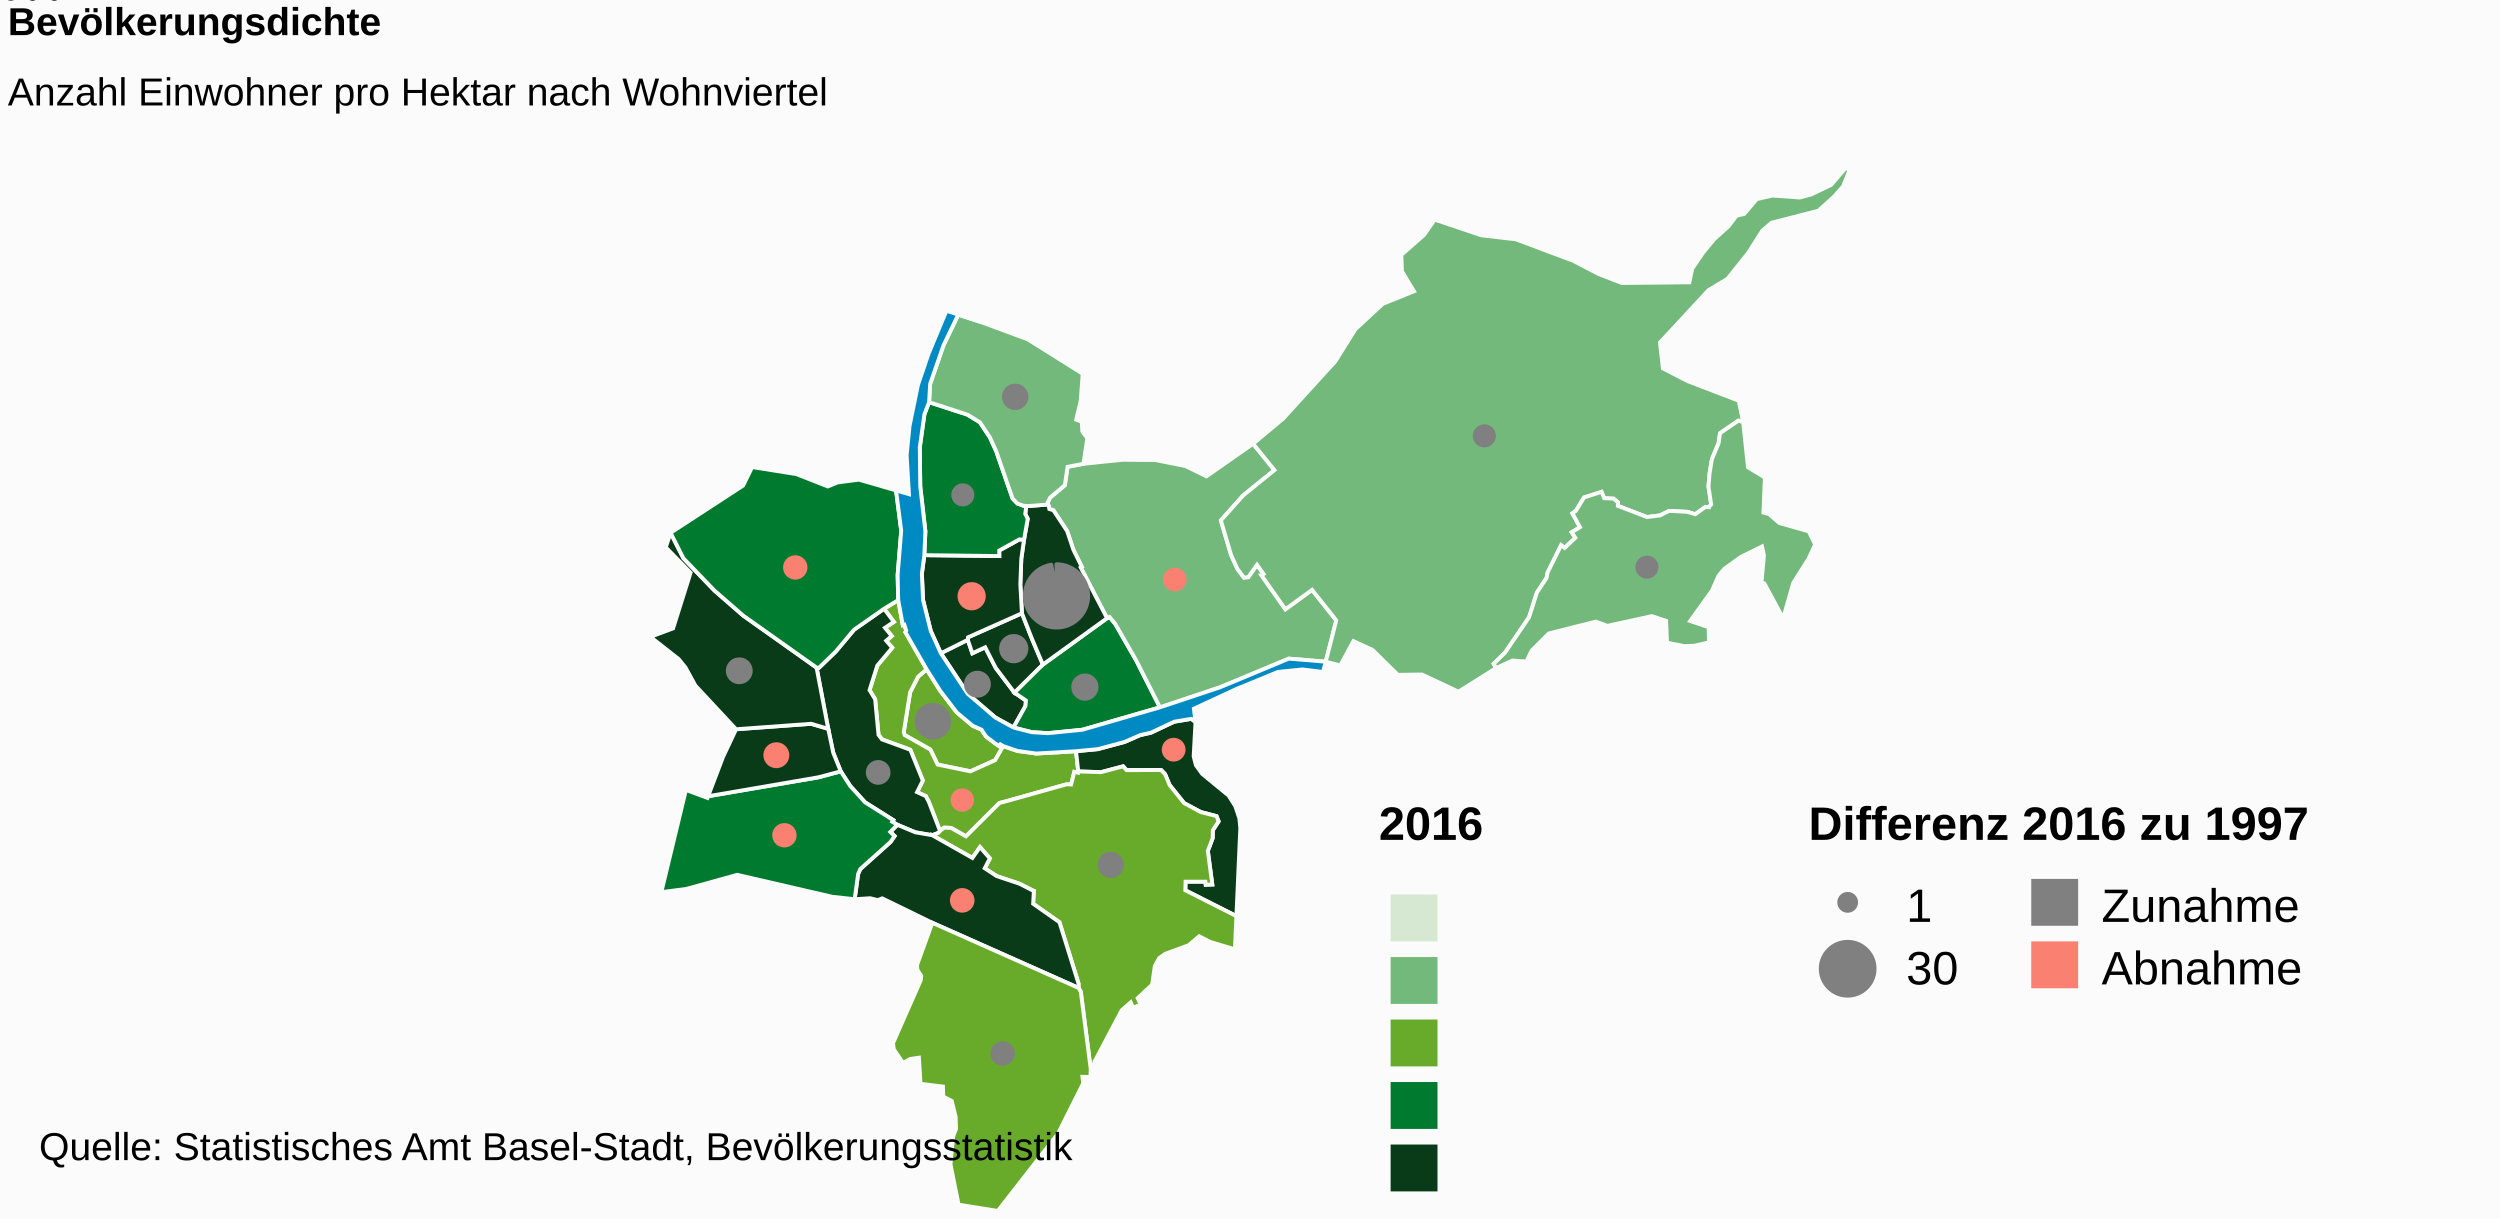
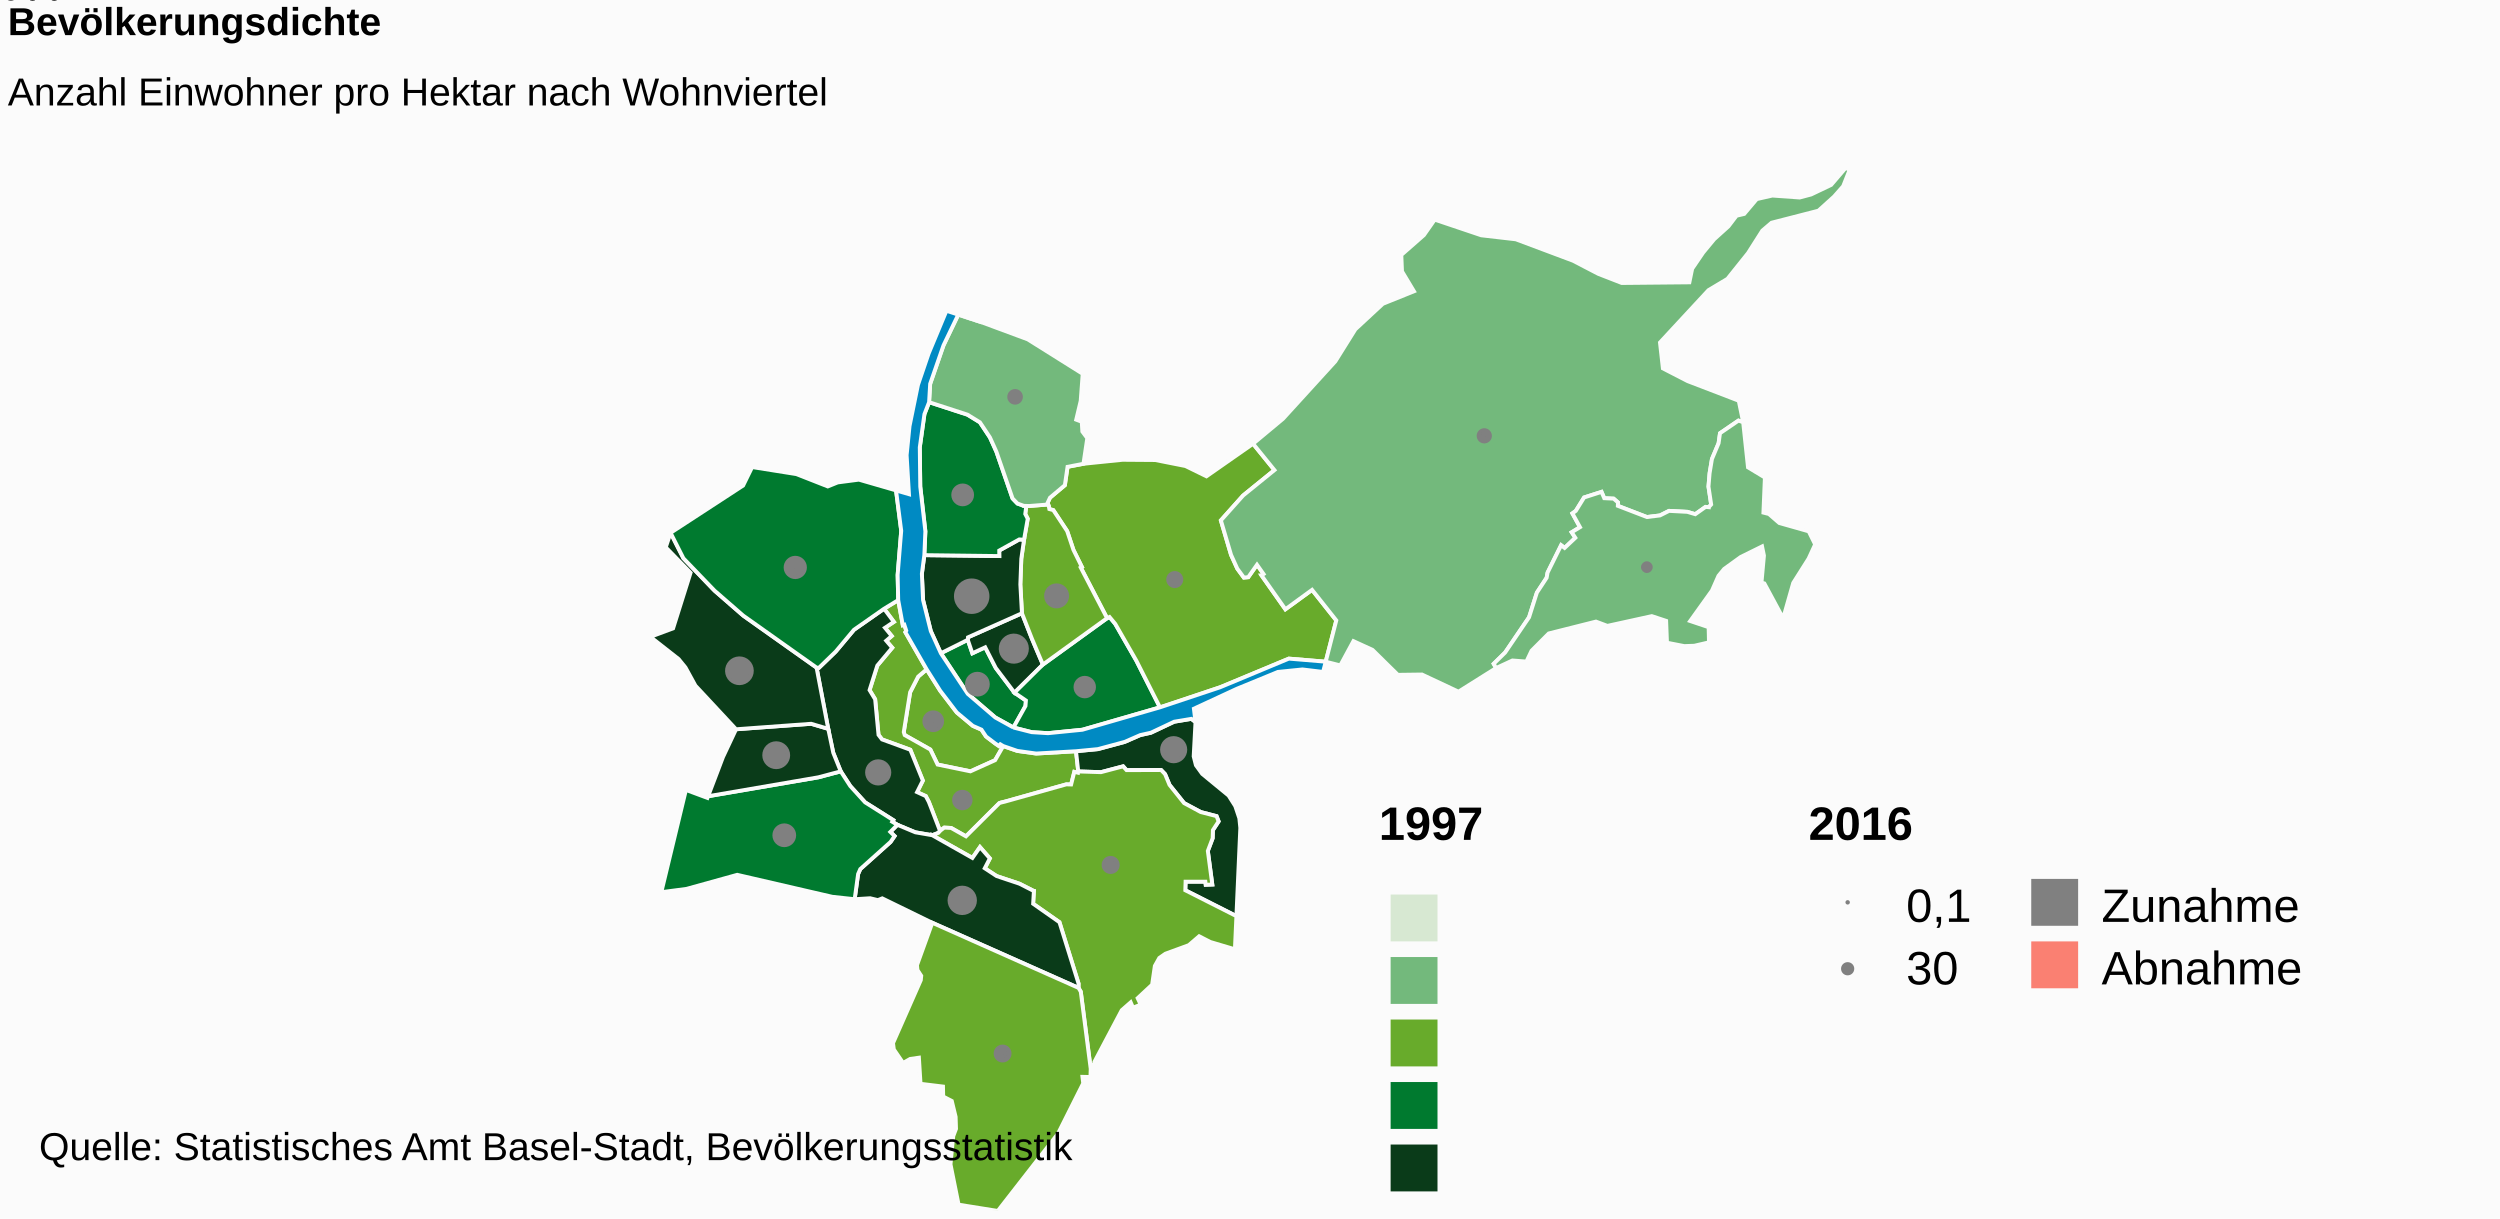
<svg xmlns="http://www.w3.org/2000/svg" class="highcharts-root" viewBox="0 0 640 312" font-family="Arial" font-size="12">
  <defs>
    <clipPath id="a">
      <path fill="none" d="M0 0h636v267H0z" />
    </clipPath>
  </defs>
  <rect fill="#fbfbfb" class="highcharts-background" width="640" height="312" rx="0" ry="0" />
  <path fill="none" class="highcharts-plot-background" d="M2 43h636v267H2z" />
  <text color="#000" cursor="default" font-size="10">
        0
    </text>
  <text color="#000" cursor="default" font-size="10">
        100
    </text>
  <text color="#000" cursor="default" font-size="10">
        200
    </text>
  <text color="#000" cursor="default" font-size="10">
        300
    </text>
  <path fill="none" class="highcharts-plot-border" d="M2 43h636v267H2z" />
  <g class="highcharts-series-group">
    <g class="highcharts-series highcharts-series-0 highcharts-map-series highcharts-color-0 highcharts-tracker" transform="translate(2 43)" clip-path="url(#a)">
      <path fill="#68AB2B" d="M254.829 147.988l-.76-.448-.382.412-.9-.615-2.351-1.783-1.177-1.766-2.214-.97-4.107-3.431-4.243-5.555-3.467-5.486-2.178 1.86-2.06 4.012-1.627 10.183.234.777 6.577 3.71 1.85 3.84 8.404 1.736 6.32-2.85 2.08-3.626z" class="highcharts-point" stroke="#fbfbfb" vector-effect="non-scaling-stroke" />
      <path fill="#68AB2B" d="M224.318 112.835l2.509 3.366-2.274 1.51 1.73 2.106-1.41 1.204 1.542 1.797-3.82 4.564-1.988 6.28 1.427 2.352.865 9.111.901 1.168 7.244 2.648 3.203 7.89-1.477 2.95 2.231 1.023.759 1.45.142.355.463 1.182 2.287 5.942.11-.12.97-.743 1.76.09 3.8 2.144 8.529-8.495.342-.123.375-.097.702-.167 15.693-4.413.097-.01 1.18.03.815-3.23.95.223.059-.333-.574-5.176-10.206.592-4.815-.675-3.61-1.242-2.081 3.625-6.32 2.851-8.404-1.736-1.85-3.84-6.577-3.71-.234-.777 1.628-10.183 2.06-4.012 2.177-1.86-5.457-9.515.23-.38-.497-1.534-.386.124-1.174-6.413-3.626 2.207z" class="highcharts-point" stroke="#fbfbfb" vector-effect="non-scaling-stroke" />
      <path fill="#0A3B19" d="M224.318 112.835l2.509 3.366-2.274 1.51 1.73 2.106-1.41 1.204 1.542 1.797-3.82 4.564-1.988 6.28 1.427 2.352.865 9.111.901 1.168 7.244 2.648 3.203 7.89-1.477 2.95 2.231 1.023.759 1.45.142.355.463 1.182 2.287 5.942-.445.49-1.56.6-.023-.008-4.298-.743-4.592-1.917-1.317-.79.256-.417-7.205-4.542-3.79-4.166-2.448-3.778-1.918-4.759-1.288-6.124-2.985-15.673.603.056 4.31-4.17 4.667-5.574 7.7-5.383zm79.729 29.004l-.466 8.783.574 2.276 1.606 2.219 6.762 5.557 1.71 2.7 1.037 3.098.25 2.47-1.002 22.59-13.079-6.62.067-2.208 5.07.003.088.792 1.681-.068-1.142-8.584 1.234-3.261.06-2.069 1.467-2.242-.522-1.34-4.06-1.05-4.255-2.288-3.729-4.66-1.146-2.765-1.01-1.05-8.851.032-.874-.973-5.658 1.494-5.825-.186-.574-5.176 5.603-.537 6.852-1.85 3.987-1.744 2.725-.605 5.96-2.818 4.403-.734 1.057.814z" class="highcharts-point" stroke="#fbfbfb" vector-effect="non-scaling-stroke" />
      <path fill="#68AB2B" d="M236.671 170.832l10.27 5.807 1.934-2.778 2.525 2.89-1.306 2.527 3.046 1.999 5.85 1.959 3.473 1.765.025.029.008.01.048.013.128.021-.19 3.291 6.734 4.722 4.895 15.721-.01 1.094.575.967 2.547 19.763.147-1.05.863-.12-.055-.634 6.988-13.216 2.292-2.013.585 1.36 1.975-.762-.78-1.675 3.703-3.44.7-4.805 1.137-2.035 1.553-1.086 6.001-2.198 2.651-2.278 2.866 1.47 6.286 1.866.383-8.485-13.079-6.618.067-2.209 5.07.003.088.792 1.681-.068-1.142-8.584 1.234-3.261.06-2.069 1.467-2.242-.522-1.34-4.06-1.05-4.255-2.288-3.729-4.66-1.146-2.765-1.01-1.05-8.851.032-.874-.973-5.658 1.494-5.825-.186-.06.333-.95-.222-.814 3.23-1.18-.03-.097.009-15.693 4.413-.702.167-.375.097-.342.123-8.529 8.495-3.8-2.144-1.76-.09-.97.742-.11.121-.445.49-1.56.6.024.01z" class="highcharts-point" stroke="#fbfbfb" vector-effect="non-scaling-stroke" />
      <path fill="#0A3B19" d="M236.624 170.815l.047.017 10.27 5.807 1.934-2.778 2.525 2.89-1.306 2.527 3.046 1.999 5.85 1.959 3.473 1.765.025.029.008.01.048.013.128.021-.19 3.291 6.734 4.722 4.895 15.721-.01 1.094-37.434-16.67-12.809-6.253-1.122.446-1.985-.474-3.958.246.88-6.441.56-1.276 7.75-6.945 1.03-1.504-1.089-1.059 1.81-1.817 4.592 1.917 4.298.743z" class="highcharts-point" stroke="#fbfbfb" vector-effect="non-scaling-stroke" />
      <path fill="#68AB2B" d="M236.667 193.233l37.434 16.67.575.966 2.547 19.763-.072 2.081-2.046-.044.198 1.653-6.463 12.887L253.432 267l-10.028-1.604-2.076-10.329.7-7.19.71-1.895-.095-3.058-.983-4.074-2.203-1.14-.051-2.553-5.748-.706-.418-6.683-2.24.322-1.808 1.021-2.373-3.473-.207-1.596 7.113-16.124.108-1.109-.97-1.505-.114-1.226 3.918-10.845z" class="highcharts-point" stroke="#fbfbfb" vector-effect="non-scaling-stroke" />
      <path fill="#007A2F" d="M225.924 169.972l1.088 1.06-1.029 1.503-7.75 6.945-.56 1.276-.88 6.441-5.704-.614-24.36-5.63-12.975 3.598-6.46.85 6.304-26.182 5.508 2.05.166-.435 28.246-4.848 5.712-1.524 2.448 3.778 3.79 4.166 7.205 4.542-.256.418 1.317.789-1.81 1.817z" class="highcharts-point" stroke="#fbfbfb" vector-effect="non-scaling-stroke" />
      <path fill="#0A3B19" d="M189.422 143.473l-2.988.22-3.346 7.103-3.816 10.038 28.246-4.848 5.712-1.524-1.918-4.759-1.288-6.124-4.366-1.29-13.511.983-2.725.201z" class="highcharts-point" stroke="#fbfbfb" vector-effect="non-scaling-stroke" />
      <path fill="#0A3B19" d="M189.422 143.473l-2.988.22-10.407-11.175-2.547-4.653-1.755-2.157-7.237-5.674 5.824-2.175 4.475-14.235-6.352-6.512 1.235-3.709 3.285 6.518 7.95 8.265 7.357 6.405 18.777 13.315 2.985 15.673-4.366-1.29-13.511.983-2.725.201z" class="highcharts-point" stroke="#fbfbfb" vector-effect="non-scaling-stroke" />
-       <path fill="#007A2F" d="M224.318 112.835l-7.7 5.383-4.666 5.575-4.31 4.169-.603-.056-18.777-13.315-7.356-6.405-7.951-8.265-3.285-6.518 18.562-12.098 2.318-4.734 11.322 1.8 8.043 3.16 2.537-1.03 5.423-.71 9.512 2.756 1.327 10.35-.918 11.296.148 6.435-3.626 2.207z" class="highcharts-point" stroke="#fbfbfb" vector-effect="non-scaling-stroke" />
-       <path fill="#0A3B19" d="M257.44 143.246l3.085-5.514.11-1.399-2.927-2.005-4.79-6.33-2.707-5.296-3.288 1.542-1.175-3.454-6.892 3.442 6.885 10.393 7.046 6.048 4.654 2.573z" class="highcharts-point" stroke="#fbfbfb" vector-effect="non-scaling-stroke" />
+       <path fill="#007A2F" d="M224.318 112.835l-7.7 5.383-4.666 5.575-4.31 4.169-.603-.056-18.777-13.315-7.356-6.405-7.951-8.265-3.285-6.518 18.562-12.098 2.318-4.734 11.322 1.8 8.043 3.16 2.537-1.03 5.423-.71 9.512 2.756 1.327 10.35-.918 11.296.148 6.435-3.626 2.207zm33.122 30.411l3.085-5.514.11-1.399-2.927-2.005-4.79-6.33-2.707-5.296-3.288 1.542-1.175-3.454-6.892 3.442 6.885 10.393 7.046 6.048 4.654 2.573z" class="highcharts-point" stroke="#fbfbfb" vector-effect="non-scaling-stroke" />
      <path fill="#0A3B19" d="M257.708 134.328l-4.79-6.33-2.707-5.296-3.288 1.542-1.175-3.454.06-.64 13.808-6.16 2.545 6.484 1.005 2.386 1.814 4.27-7.272 7.198z" class="highcharts-point" stroke="#fbfbfb" vector-effect="non-scaling-stroke" />
      <path fill="#007A2F" d="M257.708 134.328l7.272-7.197 16.428-11.878.63-.305 1.46 1.755 5.413 9.438 6.037 11.94-19.849 5.733-8.807.88-4.157-.256-4.694-1.192 3.084-5.514.11-1.399-2.927-2.005z" class="highcharts-point" stroke="#fbfbfb" vector-effect="non-scaling-stroke" />
-       <path fill="#73B97C" d="M266.54 86.818l.09.501 1.012.272 3.547 5.369 1.609 4.806 2.16 4.37-.288.156 6.738 12.96.63-.304 1.46 1.755 5.413 9.438 6.037 11.94 15.383-5.13 17.615-7.34 9.435.785 2.711-10.57-6.205-7.825-6.829 4.97-5.654-8.024-.44-.624.51-.359-1.684-2.39-2.24 3.184-1.116.103-1.685-2.294-1.601-3.528-1.226-4.15-1.377-4.664 5.702-6.383 8.011-6.5-5.472-6.744-11.932 8.339-5.367-2.631-7.742-1.538-8.38-.063-10.002 1.024-4.073.775-.684 4.704-3.812 3.208-.607 1.3.353 1.102z" class="highcharts-point" stroke="#fbfbfb" vector-effect="non-scaling-stroke" />
-       <path fill="#0A3B19" d="M266.54 86.818l.09.501 1.012.272 3.547 5.369 1.609 4.806 2.16 4.37-.288.156 6.738 12.96-16.428 11.879-1.814-4.271-1.005-2.386-2.545-6.484-.41-7.371.245-6.577.698-4.874.946-5.365-.632-1.227.267-2.063.734.023 4.862-.386.214.668z" class="highcharts-point" stroke="#fbfbfb" vector-effect="non-scaling-stroke" />
+       <path fill="#68AB2B" d="M266.54 86.818l.09.501 1.012.272 3.547 5.369 1.609 4.806 2.16 4.37-.288.156 6.738 12.96.63-.304 1.46 1.755 5.413 9.438 6.037 11.94 15.383-5.13 17.615-7.34 9.435.785 2.711-10.57-6.205-7.825-6.829 4.97-5.654-8.024-.44-.624.51-.359-1.684-2.39-2.24 3.184-1.116.103-1.685-2.294-1.601-3.528-1.226-4.15-1.377-4.664 5.702-6.383 8.011-6.5-5.472-6.744-11.932 8.339-5.367-2.631-7.742-1.538-8.38-.063-10.002 1.024-4.073.775-.684 4.704-3.812 3.208-.607 1.3.353 1.102z" class="highcharts-point" stroke="#fbfbfb" vector-effect="non-scaling-stroke" />
+       <path fill="#68AB2B" d="M266.54 86.818l.09.501 1.012.272 3.547 5.369 1.609 4.806 2.16 4.37-.288.156 6.738 12.96-16.428 11.879-1.814-4.271-1.005-2.386-2.545-6.484-.41-7.371.245-6.577.698-4.874.946-5.365-.632-1.227.267-2.063.734.023 4.862-.386.214.668z" class="highcharts-point" stroke="#fbfbfb" vector-effect="non-scaling-stroke" />
      <path fill="#0A3B19" d="M260.15 95.168l-.699 4.874-.245 6.577.41 7.371-13.809 6.16-.059.64-6.892 3.442-2.568-5.666-1.989-7.97-.3-6.708.63-4.772 19.186.237-.013-1.414 5.134-2.848 1.213.077z" class="highcharts-point" stroke="#fbfbfb" vector-effect="non-scaling-stroke" />
      <path fill="#007A2F" d="M260.15 95.168l-1.214-.077-5.134 2.848.013 1.414-19.187-.237.265-6.09-1.306-11.45-.124-10.058 1.19-8.493 1.194-3.065 9.83 3.196 3.179 1.95 2.57 3.876 1.641 3.63 4.148 11.988 1.253 1.305 1.63.587.632.02-.267 2.064.632 1.227-.946 5.365z" class="highcharts-point" stroke="#fbfbfb" vector-effect="non-scaling-stroke" />
      <path fill="#73B97C" d="M260.098 86.492l-1.63-.587-1.253-1.305-4.148-11.988-1.64-3.63-2.571-3.875-3.178-1.951-9.831-3.196.271-4.692 3.412-9.846 3.783-7.878 6.098 2.001 11.707 4.338 14.05 8.814-.507 6.921-1.15 4.82 1.414.529.156 2.503 1.263 1.699-.981 6.56-4.073.775-.684 4.704-3.812 3.208-.607 1.3.139.434-4.862.386-.734-.023-.632-.02zm60.867 17.831l.51-.359-1.685-2.39-2.24 3.184-1.116.103-1.685-2.294-1.601-3.528-1.226-4.15-1.377-4.664 5.702-6.383 8.011-6.5-5.472-6.744 7.661-6.381 13.396-14.7 5.135-8.218 7.035-6.524 7.963-3.207-3.067-5.106-.173-4.192 5.776-5.07 2.781-3.974 11.906 4.012 8.853 1.024 14.645 5.486 6.48 3.366 5.99 2.332 17.315-.17.713-3.47 2.823-4.15 2.82-3.411 3.64-3.287 2.07-2.727 1.97-.466 3.208-3.796 3.994-.906 6.99.501 2.933-.776 5.123-2.445L470.479 0l1.033.463-1.656 4.195-2.336 2.657-4.01 3.62-11.996 3.084-2.358 2.013-3.662 5.76-5.275 6.59-4.852 2.904-12.412 13.395.743 6.626 6.341 3.264 13.082 5.02 1.132 5.511-1.206-.427-4.723 3.228-.365 2.563-1.7 4.04-.602 3.643-.286 3.415.688 4.587-.613.69-.321-.029-.502-.046-2.635 1.87-2.028-.603-4.681-.248-2.323 1.167-3.345.412-7.445-2.869.034-.874-1.11-.968-2.405-.113-.695-1.62-4.456 1.435-2.122 3.426-.879.643 1.95 3.538-2.13 1.29.936 1.426-2.745 2.594-.897-.689-3.468 7.003-.235 1.317-2.502 3.812-2.003 6.312-6.124 9.02-2.933 2.885.62 1.086-9.631 6.051-9.35-4.393-6.166.082-6.487-6.388-4.892-2.243-3.359 6.218-3.736-.949 2.711-10.57-6.205-7.825-6.829 4.97-5.654-8.024-.44-.624z" class="highcharts-point" stroke="#fbfbfb" vector-effect="non-scaling-stroke" />
      <path fill="#73B97C" d="M435.446 86.841l.613-.69-.688-4.587.286-3.415.603-3.642 1.7-4.04.364-2.564 4.723-3.228 1.206.427 1.235 11.548 4.323 2.595-.375 8.985 1.404.354 2.654 2.304 7.54 2.138 1.645 3.348-1.674 3.633-3.936 6.222-2.58 9.062-4.812-8.932-.736-.226.627-6.902-.48-2.344-5.466 2.697-4.235 3.057-1.453 1.763-1.666 3.776-5.583 7.798 4.723 1.583.092 3.879-3.756.873-2.567.089-4.432-.866-.212-5.597-3.672-1.212-11.371 2.496-2.926-1.098-12.088 3.042-4.397 4.413-1.319 2.781-3.579-.279-4.179 1.936-.62-1.086 2.933-2.885 6.124-9.02 2.003-6.312 2.502-3.812.235-1.317 3.468-7.003.897.689 2.745-2.594-.937-1.425 2.13-1.29-1.949-3.54.88-.642 2.121-3.426 4.456-1.435.695 1.62 2.405.113 1.11.968-.034.874 7.445 2.869 3.345-.412 2.323-1.167 4.68.248 2.03.604 2.634-1.87.502.045.321.03z" class="highcharts-point" stroke="#fbfbfb" vector-effect="non-scaling-stroke" />
    </g>
    <g class="highcharts-series highcharts-series-2 highcharts-map-series highcharts-color-undefined highcharts-tracker" transform="translate(2 43)" clip-path="url(#a)">
      <path fill="#008AC3" d="M257.44 143.246l4.695 1.192 4.157.257 8.807-.88 19.849-5.733 15.383-5.131 17.615-7.34 9.435.785-.672 2.619-5.28-.639-6.283.635-10.49 4.307-11.02 5.106.41 3.415-1.056-.814-4.403.734-5.96 2.818-2.725.605-3.987 1.744-6.852 1.85-5.603.537-10.206.592-4.815-.675-3.61-1.242-.76-.448-.382.412-.9-.615-2.351-1.783-1.177-1.766-2.214-.97-4.107-3.431-4.243-5.555-3.467-5.486-5.457-9.515.23-.38-.497-1.534-.386.124-1.174-6.413-.148-6.435.918-11.297-1.327-10.349 3.309.966-.599-9.99.743-7.427 2.158-10.559 2.734-8.039 4.561-10.945 9.118 2.992-6.098-2.001-3.783 7.878-3.412 9.846-.271 4.692-1.194 3.065-1.19 8.493.124 10.058 1.306 11.45-.265 6.09-.63 4.772.301 6.708 1.989 7.97 2.568 5.666 6.885 10.393 7.046 6.048 4.654 2.573z" class="highcharts-point" stroke="#fbfbfb" vector-effect="non-scaling-stroke" />
    </g>
    <g class="highcharts-series highcharts-series-3 highcharts-mappie-series highcharts-color-undefined highcharts-tracker">
-       <path fill="grey" d="M238.865 180.444a4.198 4.198 0 1 1-.085 0l.086 4.198z" class="highcharts-point highcharts-color-0" stroke="grey" stroke-linejoin="round" />
+       <path fill="grey" d="M238.865 182.36a2.281 2.281 0 1 1-.036.001l.037 2.281z" class="highcharts-point highcharts-color-0" stroke="grey" stroke-linejoin="round" />
    </g>
    <g class="highcharts-series highcharts-series-4 highcharts-mappie-series highcharts-color-undefined highcharts-tracker">
-       <path fill="salmon" d="M246.374 202.312a2.5 2.5 0 1 1-.056 0l.056 2.5z" class="highcharts-point highcharts-color-0" stroke="salmon" stroke-linejoin="round" />
+       <path fill="grey" d="M246.374 202.695a2.118 2.118 0 1 1-.036 0l.036 2.117z" class="highcharts-point highcharts-color-0" stroke="grey" stroke-linejoin="round" />
    </g>
    <g class="highcharts-series highcharts-series-5 highcharts-mappie-series highcharts-color-undefined highcharts-tracker">
-       <path fill="grey" d="M224.845 195.068a2.667 2.667 0 1 1-.063 0l.063 2.667z" class="highcharts-point highcharts-color-0" stroke="grey" stroke-linejoin="round" />
+       <path fill="grey" d="M224.845 194.886a2.85 2.85 0 1 1-.052 0l.052 2.849z" class="highcharts-point highcharts-color-0" stroke="grey" stroke-linejoin="round" />
    </g>
    <g class="highcharts-series highcharts-series-6 highcharts-mappie-series highcharts-color-undefined highcharts-tracker">
-       <path fill="salmon" d="M300.485 189.373a2.547 2.547 0 1 1-.063 0l.063 2.547z" class="highcharts-point highcharts-color-0" stroke="salmon" stroke-linejoin="round" />
+       <path fill="grey" d="M300.484 188.947a2.973 2.973 0 1 1-.056 0l.057 2.973z" class="highcharts-point highcharts-color-0" stroke="grey" stroke-linejoin="round" />
    </g>
    <g class="highcharts-series highcharts-series-7 highcharts-mappie-series highcharts-color-undefined highcharts-tracker">
-       <path fill="grey" d="M284.343 218.546a2.878 2.878 0 1 1-.074.001l.075 2.877z" class="highcharts-point highcharts-color-0" stroke="grey" stroke-linejoin="round" />
+       <path fill="grey" d="M284.343 219.614a1.81 1.81 0 1 1-.034 0l.035 1.81z" class="highcharts-point highcharts-color-0" stroke="grey" stroke-linejoin="round" />
    </g>
    <g class="highcharts-series highcharts-series-8 highcharts-mappie-series highcharts-color-undefined highcharts-tracker">
-       <path fill="salmon" d="M246.368 227.843a2.65 2.65 0 1 1-.076 0l.076 2.649z" class="highcharts-point highcharts-color-0" stroke="salmon" stroke-linejoin="round" />
+       <path fill="grey" d="M246.368 227.233a3.259 3.259 0 1 1-.066 0l.066 3.259z" class="highcharts-point highcharts-color-0" stroke="grey" stroke-linejoin="round" />
    </g>
    <g class="highcharts-series highcharts-series-9 highcharts-mappie-series highcharts-color-undefined highcharts-tracker">
-       <path fill="grey" d="M256.683 267.08a2.625 2.625 0 1 1-.082.001l.082 2.624z" class="highcharts-point highcharts-color-0" stroke="grey" stroke-linejoin="round" />
+       <path fill="grey" d="M256.683 267.914a1.79 1.79 0 1 1-.04 0l.04 1.79z" class="highcharts-point highcharts-color-0" stroke="grey" stroke-linejoin="round" />
    </g>
    <g class="highcharts-series highcharts-series-10 highcharts-mappie-series highcharts-color-undefined highcharts-tracker">
-       <path fill="salmon" d="M200.805 211.204a2.625 2.625 0 1 1-.367.026l.367 2.6z" class="highcharts-point highcharts-color-0" stroke="salmon" stroke-linejoin="round" />
+       <path fill="grey" d="M200.805 211.292a2.538 2.538 0 1 1-.06 0l.06 2.538z" class="highcharts-point highcharts-color-0" stroke="grey" stroke-linejoin="round" />
    </g>
    <g class="highcharts-series highcharts-series-11 highcharts-mappie-series highcharts-color-undefined highcharts-tracker">
-       <path fill="salmon" d="M198.749 190.513a2.82 2.82 0 1 1-.394.027l.394 2.792z" class="highcharts-point highcharts-color-0" stroke="salmon" stroke-linejoin="round" />
+       <path fill="grey" d="M198.749 190.268a3.065 3.065 0 1 1-.076 0l.076 3.064z" class="highcharts-point highcharts-color-0" stroke="grey" stroke-linejoin="round" />
    </g>
    <g class="highcharts-series highcharts-series-12 highcharts-mappie-series highcharts-color-undefined highcharts-tracker">
-       <path fill="grey" d="M189.255 168.782a2.937 2.937 0 1 1-.418.03l.419 2.907z" class="highcharts-point highcharts-color-0" stroke="grey" stroke-linejoin="round" />
+       <path fill="grey" d="M189.255 168.543a3.175 3.175 0 1 1-.082.002l.083 3.174z" class="highcharts-point highcharts-color-0" stroke="grey" stroke-linejoin="round" />
    </g>
    <g class="highcharts-series highcharts-series-13 highcharts-mappie-series highcharts-color-undefined highcharts-tracker">
-       <path fill="salmon" d="M203.583 142.647a2.62 2.62 0 1 1-.38.028l.38 2.591z" class="highcharts-point highcharts-color-0" stroke="salmon" stroke-linejoin="round" />
+       <path fill="grey" d="M203.583 142.791a2.475 2.475 0 1 1-.064.001l.064 2.474z" class="highcharts-point highcharts-color-0" stroke="grey" stroke-linejoin="round" />
    </g>
    <g class="highcharts-series highcharts-series-14 highcharts-mappie-series highcharts-color-undefined highcharts-tracker">
-       <path fill="grey" d="M250.208 172.201a2.953 2.953 0 1 1-.447.034l.448 2.92z" class="highcharts-point highcharts-color-0" stroke="grey" stroke-linejoin="round" />
+       <path fill="grey" d="M250.208 172.483a2.671 2.671 0 1 1-.072.001l.073 2.67z" class="highcharts-point highcharts-color-0" stroke="grey" stroke-linejoin="round" />
    </g>
    <g class="highcharts-series highcharts-series-15 highcharts-mappie-series highcharts-color-undefined highcharts-tracker">
-       <path fill="grey" d="M259.514 162.804a3.25 3.25 0 1 1-.501.039l.502 3.21z" class="highcharts-point highcharts-color-0" stroke="grey" stroke-linejoin="round" />
+       <path fill="grey" d="M259.514 162.7a3.353 3.353 0 1 1-.095.002l.096 3.351z" class="highcharts-point highcharts-color-0" stroke="grey" stroke-linejoin="round" />
    </g>
    <g class="highcharts-series highcharts-series-16 highcharts-mappie-series highcharts-color-undefined highcharts-tracker">
-       <path fill="grey" d="M277.729 172.906a2.988 2.988 0 1 1-.47.037l.47 2.952z" class="highcharts-point highcharts-color-0" stroke="grey" stroke-linejoin="round" />
+       <path fill="grey" d="M277.729 173.525a2.37 2.37 0 1 1-.068 0l.068 2.37z" class="highcharts-point highcharts-color-0" stroke="grey" stroke-linejoin="round" />
    </g>
    <g class="highcharts-series highcharts-series-17 highcharts-mappie-series highcharts-color-undefined highcharts-tracker">
-       <path fill="salmon" d="M300.762 145.824a2.54 2.54 0 1 1-.408.033l.408 2.507z" class="highcharts-point highcharts-color-0" stroke="salmon" stroke-linejoin="round" />
+       <path fill="grey" d="M300.762 146.685a1.68 1.68 0 1 1-.05 0l.05 1.68z" class="highcharts-point highcharts-color-0" stroke="grey" stroke-linejoin="round" />
    </g>
    <g class="highcharts-series highcharts-series-18 highcharts-mappie-series highcharts-color-undefined highcharts-tracker">
-       <path fill="grey" d="M270.462 144.45a8.102 8.102 0 1 1-1.325.109l1.326 7.993z" class="highcharts-point highcharts-color-0" stroke="grey" stroke-linejoin="round" />
+       <path fill="grey" d="M270.463 149.852a2.7 2.7 0 1 1-.08.002l.08 2.698z" class="highcharts-point highcharts-color-0" stroke="grey" stroke-linejoin="round" />
    </g>
    <g class="highcharts-series highcharts-series-19 highcharts-mappie-series highcharts-color-undefined highcharts-tracker">
-       <path fill="salmon" d="M248.747 149.513a3.118 3.118 0 1 1-.52.043l.52 3.074z" class="highcharts-point highcharts-color-0" stroke="salmon" stroke-linejoin="round" />
+       <path fill="grey" d="M248.747 148.591a4.039 4.039 0 1 1-.12.002l.12 4.037z" class="highcharts-point highcharts-color-0" stroke="grey" stroke-linejoin="round" />
    </g>
    <g class="highcharts-series highcharts-series-20 highcharts-mappie-series highcharts-color-undefined highcharts-tracker">
-       <path fill="grey" d="M246.48 124.239a2.453 2.453 0 1 1-.416.035l.417 2.418z" class="highcharts-point highcharts-color-0" stroke="grey" stroke-linejoin="round" />
+       <path fill="grey" d="M246.48 124.28a2.413 2.413 0 1 1-.074 0l.075 2.412z" class="highcharts-point highcharts-color-0" stroke="grey" stroke-linejoin="round" />
    </g>
    <g class="highcharts-series highcharts-series-21 highcharts-mappie-series highcharts-color-undefined highcharts-tracker">
-       <path fill="grey" d="M259.884 98.706a2.885 2.885 0 1 1-.498.044l.499 2.842z" class="highcharts-point highcharts-color-0" stroke="grey" stroke-linejoin="round" />
+       <path fill="grey" d="M259.885 100.093a1.499 1.499 0 1 1-.05 0l.05 1.499z" class="highcharts-point highcharts-color-0" stroke="grey" stroke-linejoin="round" />
    </g>
    <g class="highcharts-series highcharts-series-22 highcharts-mappie-series highcharts-color-undefined highcharts-tracker">
-       <path fill="grey" d="M380 109.117a2.455 2.455 0 1 1-.417.035l.417 2.42z" class="highcharts-point highcharts-color-0" stroke="grey" stroke-linejoin="round" />
+       <path fill="grey" d="M380 110.122a1.45 1.45 0 1 1-.048 0l.048 1.45z" class="highcharts-point highcharts-color-0" stroke="grey" stroke-linejoin="round" />
    </g>
    <g class="highcharts-series highcharts-series-23 highcharts-mappie-series highcharts-color-undefined highcharts-tracker">
-       <path fill="grey" d="M421.615 142.73a2.455 2.455 0 1 1-.425.038l.425 2.417z" class="highcharts-point highcharts-color-0" stroke="grey" stroke-linejoin="round" />
+       <path fill="grey" d="M421.615 144.188a.998.998 0 1 1-.034 0l.034.997z" class="highcharts-point highcharts-color-0" stroke="grey" stroke-linejoin="round" />
    </g>
  </g>
  <text x="2" class="highcharts-title" y="9" color="#000" font-size="10" font-weight="700">
    <tspan>Bevölkerungsdichte</tspan>
  </text>
  <text x="2" class="highcharts-subtitle" y="27" color="#000" font-size="10" font-weight="400">
    <tspan>Anzahl Einwohner pro Hektar nach Wohnviertel</tspan>
  </text>
  <text x="3" y="15" font-weight="700" transform="translate(350 200)" class="highcharts-label">
+         1997
+     </text>
+   <text x="3" y="15" font-weight="700" transform="translate(460 200)" class="highcharts-label">
        2016
    </text>
-   <text x="3" y="15" font-weight="700" transform="translate(460 200)" class="highcharts-label">
-     <tspan>Differenz 2016 zu 1997</tspan>
-   </text>
-   <circle cx="473" cy="231" r="2.663" fill="grey" class="pieLegend" />
+   <circle cx="473" cy="231" r=".569" fill="grey" class="pieLegend" />
  <text x="3" y="15" transform="translate(485 221)" class="pieLegend">
-         1
+         0,1
    </text>
-   <circle cx="473" cy="248" r="7.39" fill="grey" class="pieLegend" />
+   <circle cx="473" cy="248" r="1.691" fill="grey" class="pieLegend" />
  <text x="3" y="15" transform="translate(485 237)" class="pieLegend">
        30
    </text>
  <path fill="grey" class="pieLegend" d="M520 225h12v12h-12z" />
  <text x="3" y="15" transform="translate(535 221)" class="pieLegend">
        Zunahme
    </text>
  <path fill="salmon" class="pieLegend" d="M520 241h12v12h-12z" />
  <text x="3" y="15" transform="translate(535 237)" class="pieLegend">
        Abnahme
    </text>
  <g class="highcharts-legend" transform="translate(346 222)">
    <rect fill="none" class="highcharts-legend-box" rx="0" ry="0" width="107" height="91" />
    <g class="highcharts-legend-item highcharts-undefined-series highcharts-color-undefined highcharts-series-undefined">
      <path fill="#D7E8D2" class="highcharts-point" d="M10 7h12v12H10z" />
    </g>
    <g class="highcharts-legend-item highcharts-undefined-series highcharts-color-undefined highcharts-series-undefined">
      <path fill="#73B97C" class="highcharts-point" d="M10 23h12v12H10z" />
    </g>
    <g class="highcharts-legend-item highcharts-undefined-series highcharts-color-undefined highcharts-series-undefined">
      <path fill="#68AB2B" class="highcharts-point" d="M10 39h12v12H10z" />
    </g>
    <g class="highcharts-legend-item highcharts-undefined-series highcharts-color-undefined highcharts-series-undefined">
      <path fill="#007A2F" class="highcharts-point" d="M10 55h12v12H10z" />
    </g>
    <g class="highcharts-legend-item highcharts-undefined-series highcharts-color-undefined highcharts-series-undefined">
      <path fill="#0A3B19" class="highcharts-point" d="M10 71h12v12H10z" />
    </g>
  </g>
  <text x="10" class="highcharts-credits" y="297" cursor="default" color="#000" font-size="10">
    <tspan>Quelle: Statistisches Amt Basel-Stadt, Bevölkerungsstatistik</tspan>
  </text>
</svg>
